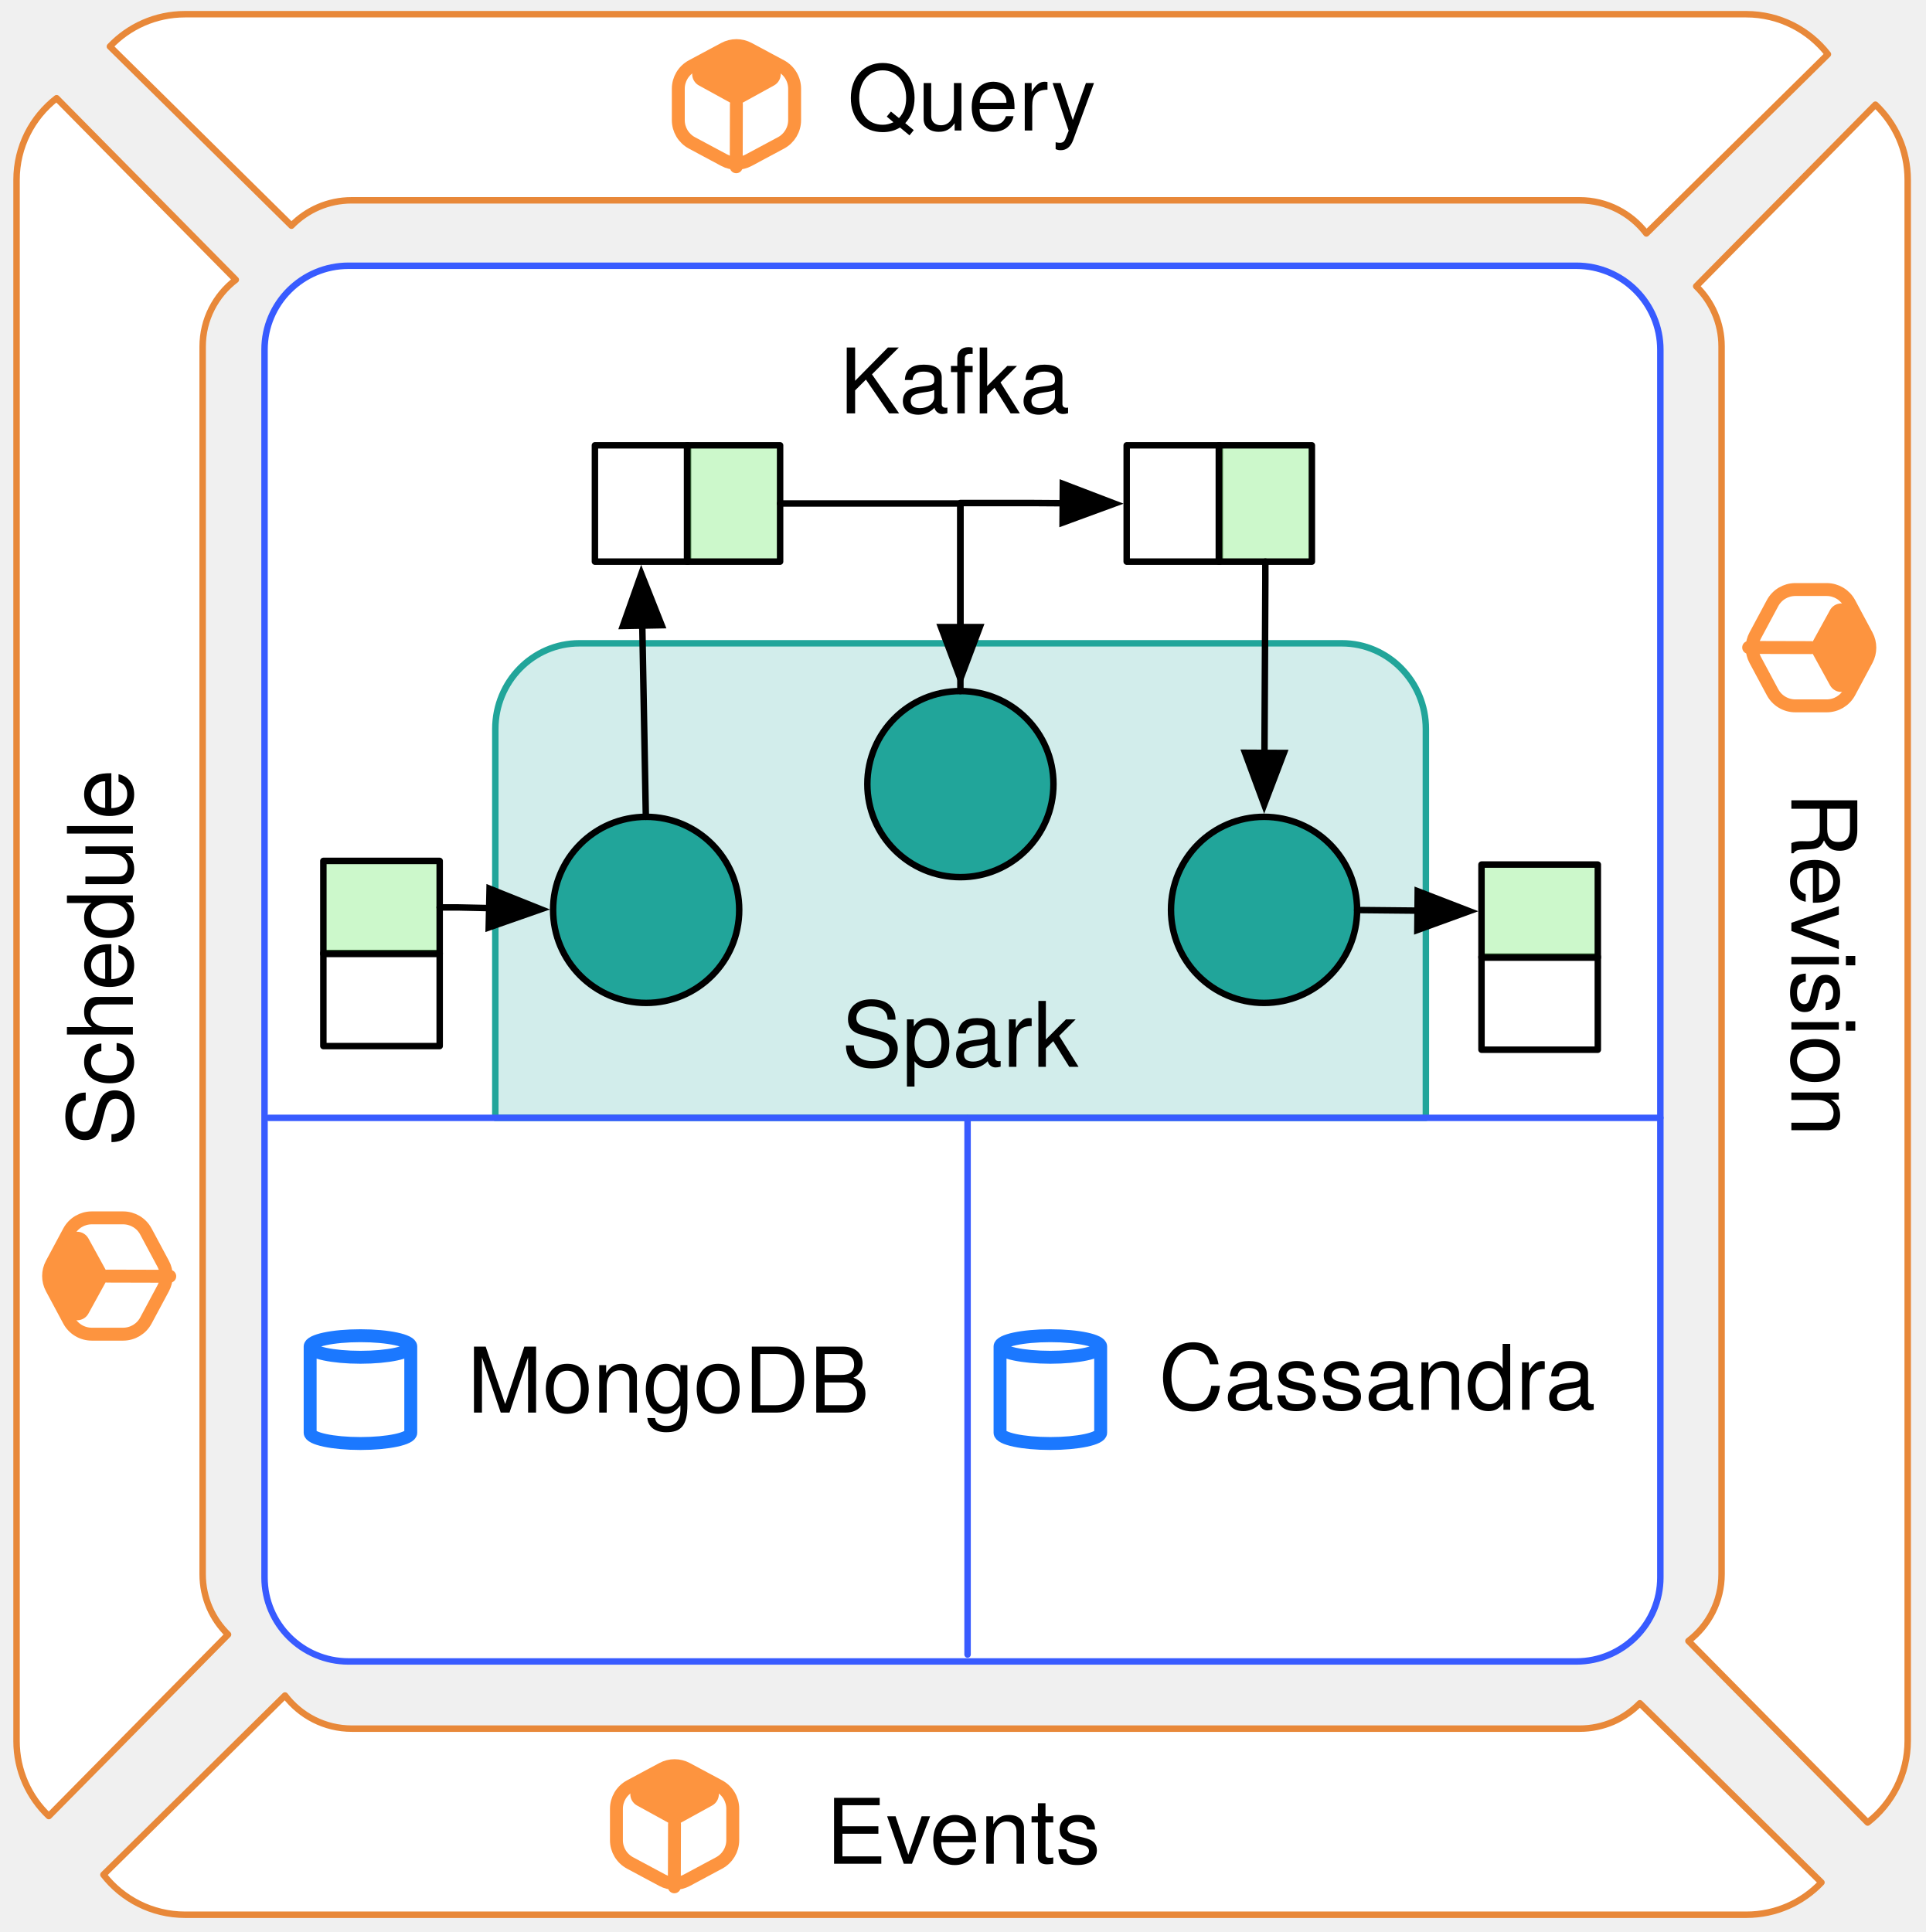
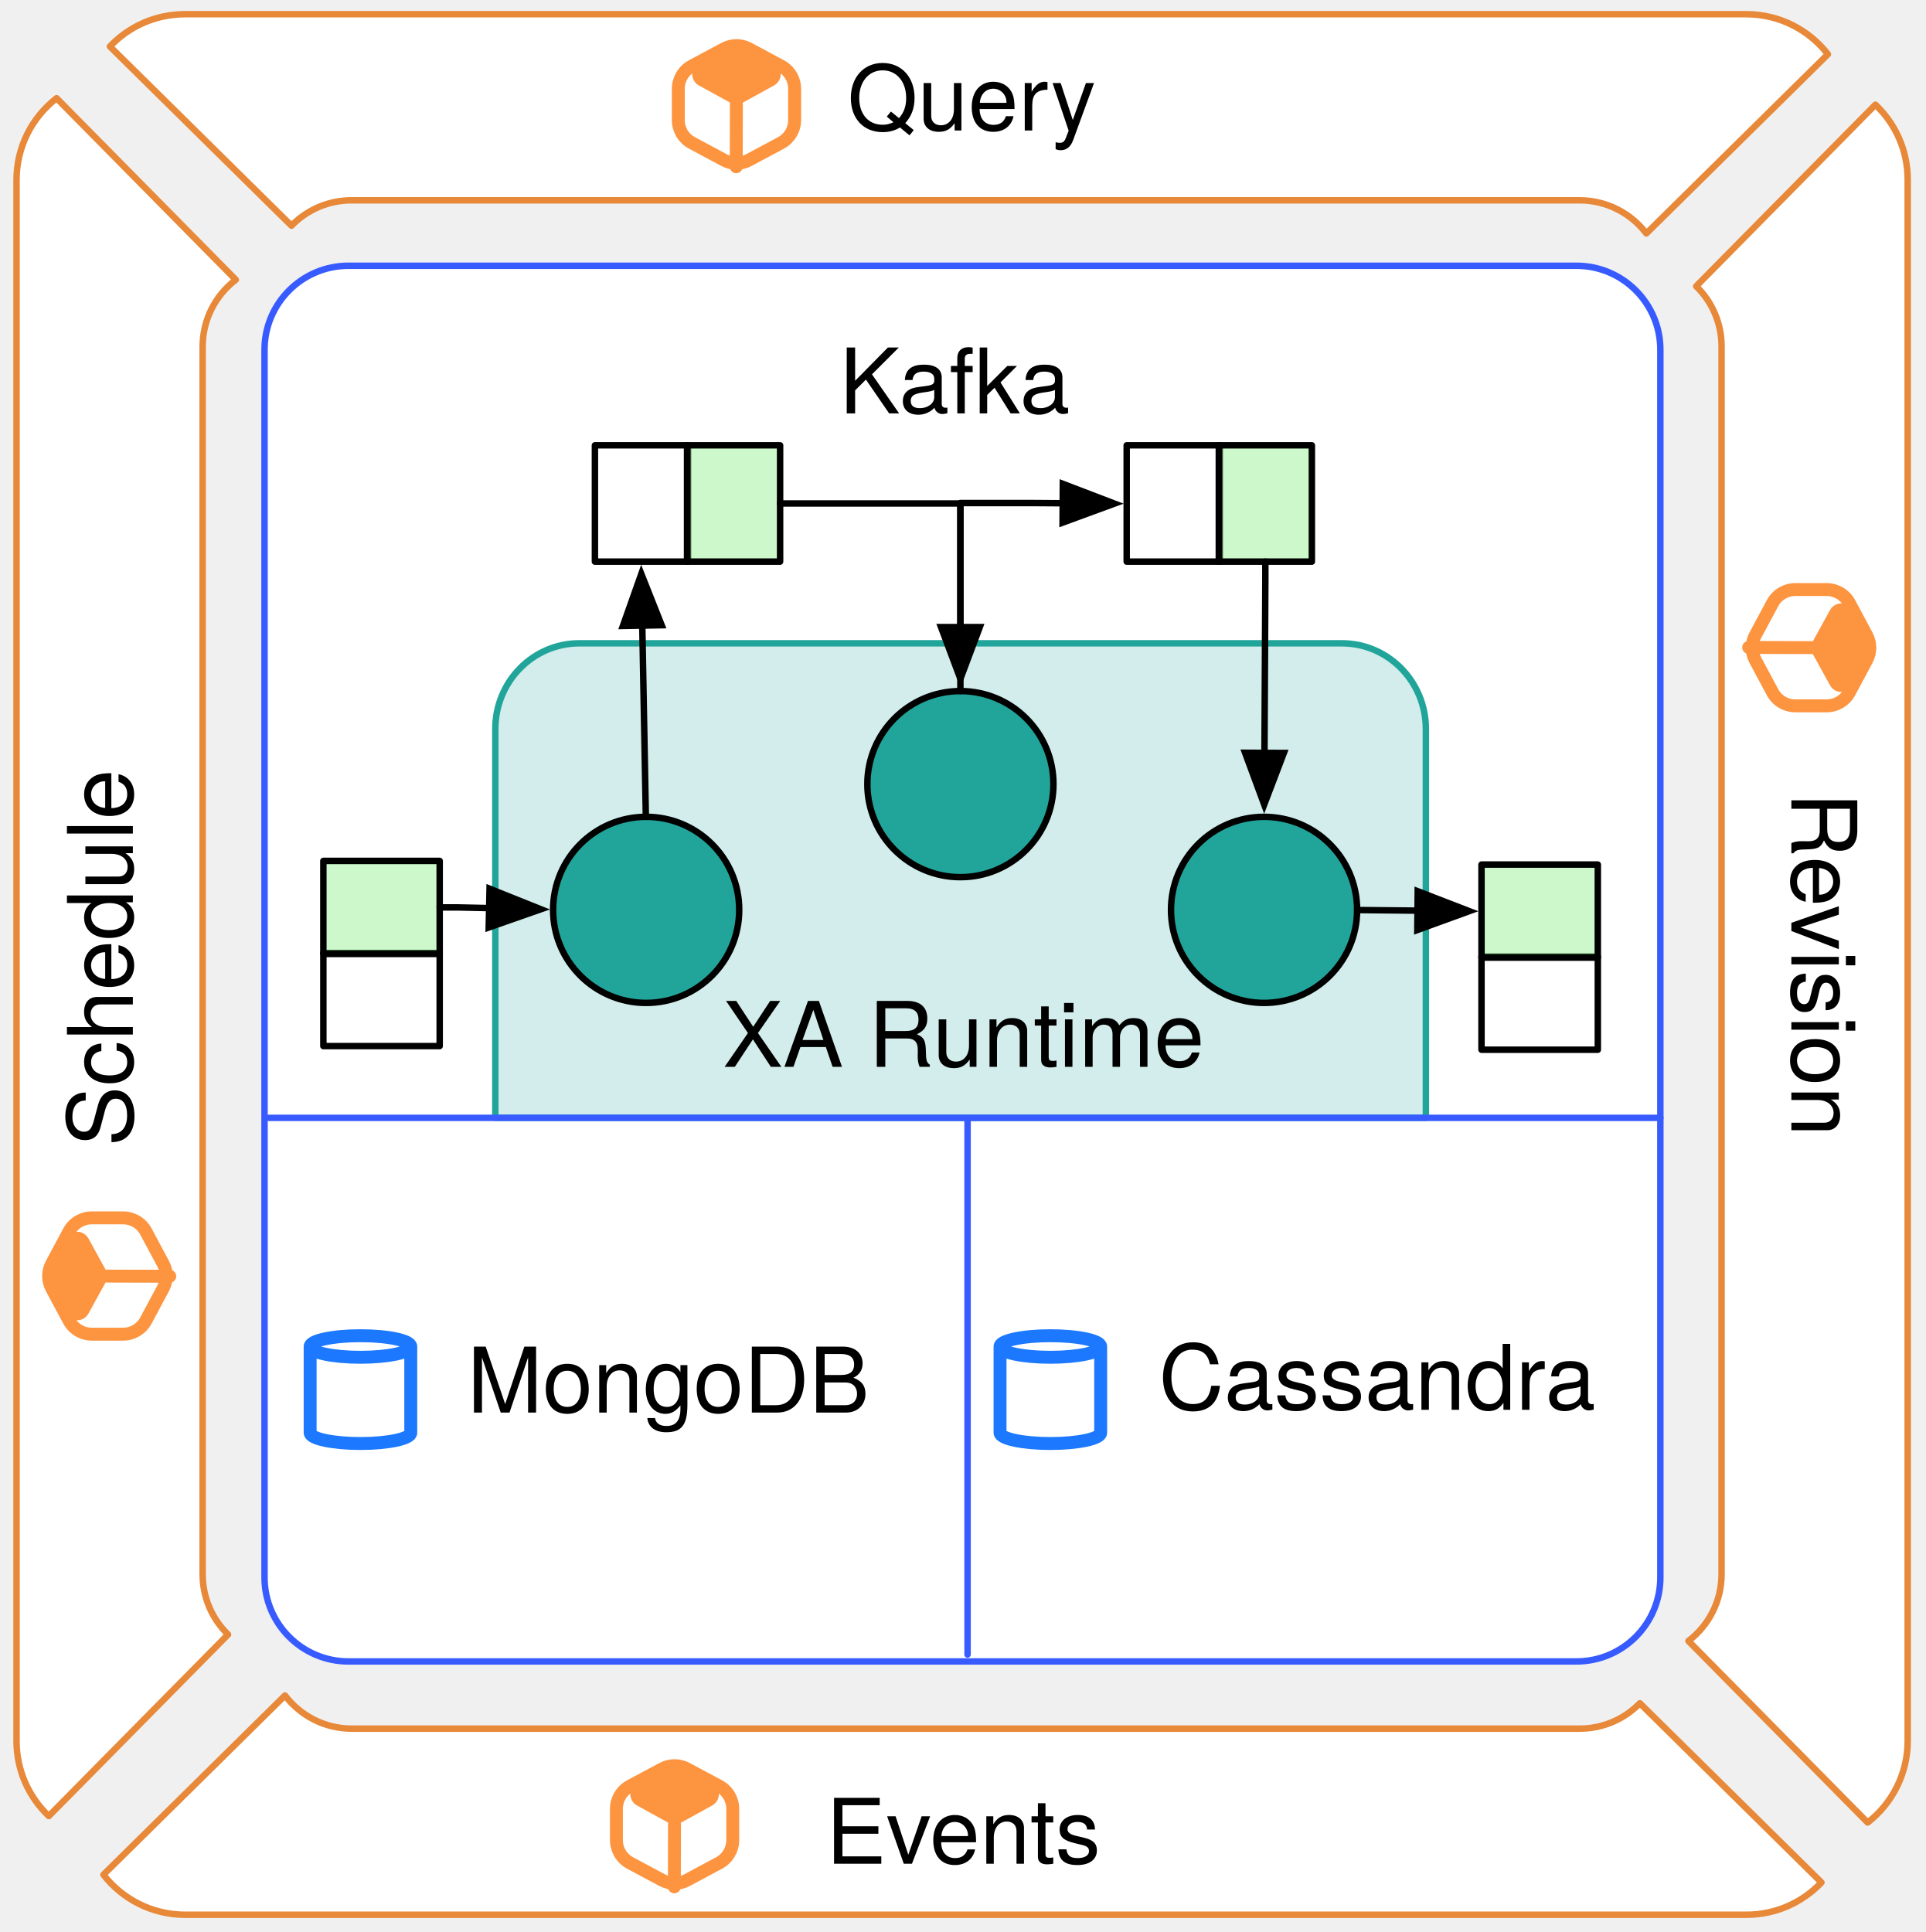
<svg xmlns="http://www.w3.org/2000/svg" version="1.1" viewBox="14 31 298 299" width="298pt" height="299pt">
  <defs>
    <font-face font-family="Helvetica Neue" font-size="14" panose-1="2 0 5 3 0 0 0 2 0 4" units-per-em="1000" underline-position="-100" underline-thickness="50" slope="0" x-height="517" cap-height="714" ascent="951.996" descent="-212.997" font-weight="500">
      <font-face-src>
        <font-face-name name="HelveticaNeue" />
      </font-face-src>
    </font-face>
    <marker orient="auto" overflow="visible" markerUnits="strokeWidth" id="FilledArrow_Marker" viewBox="-1 -4 10 8" markerWidth="10" markerHeight="8" color="black">
      <g>
        <path d="M 8 0 L 0 -3 L 0 3 Z" fill="currentColor" stroke="currentColor" stroke-width="1" />
      </g>
    </marker>
  </defs>
  <g stroke="none" stroke-opacity="1" stroke-dasharray="none" fill="none" fill-opacity="1">
    <g>
      <path d="M 296.866 39.396 C 293.938 35.625 289.362 33.199 284.22 33.199 L 42.62 33.199 C 38.046 33.199 33.921 35.118 31.005 38.194 L 59.105 65.93 C 61.467 63.505 64.767 61.999 68.42 61.999 L 258.42 61.999 C 262.641 61.999 266.393 64.011 268.767 67.129 Z" fill="white" />
      <path d="M 296.866 39.396 C 293.938 35.625 289.362 33.199 284.22 33.199 L 42.62 33.199 C 38.046 33.199 33.921 35.118 31.005 38.194 L 59.105 65.93 C 61.467 63.505 64.767 61.999 68.42 61.999 L 258.42 61.999 C 262.641 61.999 266.393 64.011 268.767 67.129 Z" stroke="#e88839" stroke-linecap="round" stroke-linejoin="round" stroke-width="1" />
      <text transform="translate(36.00493 38.19909)" fill="black">
        <tspan font-family="Helvetica Neue" font-size="14" font-weight="500" x="109.128" y="13" textLength="37.604">Query</tspan>
      </text>
      <path d="M 67.935 72.129 L 257.935 72.129 C 265.115 72.129 270.935 77.949 270.935 85.129 L 270.935 275.129 C 270.935 282.309 265.115 288.129 257.935 288.129 L 67.935 288.129 C 60.756 288.129 54.935 282.309 54.935 275.129 L 54.935 85.129 C 54.935 77.949 60.756 72.129 67.935 72.129 Z" fill="white" />
      <path d="M 67.935 72.129 L 257.935 72.129 C 265.115 72.129 270.935 77.949 270.935 85.129 L 270.935 275.129 C 270.935 282.309 265.115 288.129 257.935 288.129 L 67.935 288.129 C 60.756 288.129 54.935 282.309 54.935 275.129 L 54.935 85.129 C 54.935 77.949 60.756 72.129 67.935 72.129 Z" stroke="#385bff" stroke-linecap="round" stroke-linejoin="round" stroke-width="1" />
      <path d="M 303.013 313.059 C 306.784 310.132 309.21 305.556 309.21 300.413 L 309.21 58.813 C 309.21 54.24 307.291 50.115 304.214 47.199 L 276.479 75.299 C 278.904 77.661 280.41 80.961 280.41 84.613 L 280.41 274.613 C 280.41 278.835 278.398 282.586 275.28 284.961 Z" fill="white" />
      <path d="M 303.013 313.059 C 306.784 310.132 309.21 305.556 309.21 300.413 L 309.21 58.813 C 309.21 54.24 307.291 50.115 304.214 47.199 L 276.479 75.299 C 278.904 77.661 280.41 80.961 280.41 84.613 L 280.41 274.613 C 280.41 278.835 278.398 282.586 275.28 284.961 Z" stroke="#e88839" stroke-linecap="round" stroke-linejoin="round" stroke-width="1" />
      <text transform="translate(304.2099 52.19866) rotate(90)" fill="black">
        <tspan font-family="Helvetica Neue" font-size="14" font-weight="500" x="101.358" y="13" textLength="53.144">Revision</tspan>
      </text>
      <path d="M 22.757 46.199 C 18.986 49.126 16.56 53.702 16.56 58.845 L 16.56 300.445 C 16.56 305.018 18.479 309.143 21.555 312.059 L 49.291 283.959 C 46.866 281.597 45.36 278.297 45.36 274.645 L 45.36 84.645 C 45.36 80.423 47.372 76.671 50.49 74.297 Z" fill="white" />
      <path d="M 22.757 46.199 C 18.986 49.126 16.56 53.702 16.56 58.845 L 16.56 300.445 C 16.56 305.018 18.479 309.143 21.555 312.059 L 49.291 283.959 C 46.866 281.597 45.36 278.297 45.36 274.645 L 45.36 84.645 C 45.36 80.423 47.372 76.671 50.49 74.297 Z" stroke="#e88839" stroke-linecap="round" stroke-linejoin="round" stroke-width="1" />
      <text transform="translate(21.56 307.0593) rotate(-90)" fill="black">
        <tspan font-family="Helvetica Neue" font-size="14" font-weight="500" x="98.628" y="13" textLength="58.604">Schedule</tspan>
      </text>
      <path d="M 30.005 321.132 C 32.932 324.902 37.508 327.329 42.651 327.329 L 284.251 327.329 C 288.824 327.329 292.95 325.41 295.866 322.333 L 267.765 294.598 C 265.404 297.022 262.103 298.529 258.451 298.529 L 68.451 298.529 C 64.229 298.529 60.478 296.516 58.103 293.399 Z" fill="white" />
      <path d="M 30.005 321.132 C 32.932 324.902 37.508 327.329 42.651 327.329 L 284.251 327.329 C 288.824 327.329 292.95 325.41 295.866 322.333 L 267.765 294.598 C 265.404 297.022 262.103 298.529 258.451 298.529 L 68.451 298.529 C 64.229 298.529 60.478 296.516 58.103 293.399 Z" stroke="#e88839" stroke-linecap="round" stroke-linejoin="round" stroke-width="1" />
      <text transform="translate(35.00493 306.4365)" fill="black">
        <tspan font-family="Helvetica Neue" font-size="14" font-weight="500" x="106.797" y="13" textLength="42.266">Events</tspan>
      </text>
      <path d="M 234.649 203.999 L 234.649 143.819 C 234.649 136.496 228.829 130.559 221.649 130.559 L 103.649 130.559 C 96.47 130.559 90.649 136.496 90.649 143.819 L 90.649 203.999 Z" fill="#21a59a" fill-opacity=".201" />
      <path d="M 234.649 203.999 L 234.649 143.819 C 234.649 136.496 228.829 130.559 221.649 130.559 L 103.649 130.559 C 96.47 130.559 90.649 136.496 90.649 143.819 L 90.649 203.999 Z" stroke="#21a59a" stroke-linecap="round" stroke-linejoin="round" stroke-width="1" />
      <text transform="translate(95.64922 183.1072)" fill="black">
-         <tspan font-family="Helvetica Neue" font-size="14" font-weight="500" x="48.59" y="13" textLength="36.82">Spark</tspan>
+         <tspan font-family="Helvetica Neue" font-size="14" font-weight="500" x="30.173" y="13" textLength="73.654">XA Runtime</tspan>
      </text>
      <line x1="55.602" y1="204" x2="270.935" y2="204" fill="white" />
      <line x1="55.602" y1="204" x2="270.935" y2="204" stroke="#385bff" stroke-linecap="round" stroke-linejoin="round" stroke-width="1" />
      <line x1="163.727" y1="204.059" x2="163.727" y2="287.059" fill="white" />
      <line x1="163.727" y1="204.059" x2="163.727" y2="287.059" stroke="#385bff" stroke-linecap="round" stroke-linejoin="round" stroke-width="1" />
      <circle cx="162.619" cy="152.352" r="14.4" fill="#21a59a" />
      <circle cx="162.619" cy="152.352" r="14.4" stroke="black" stroke-linecap="round" stroke-linejoin="round" stroke-width="1" />
      <circle cx="113.991" cy="171.814" r="14.4" fill="#21a59a" />
      <circle cx="113.991" cy="171.814" r="14.4" stroke="black" stroke-linecap="round" stroke-linejoin="round" stroke-width="1" />
      <circle cx="209.609" cy="171.814" r="14.4" fill="#21a59a" />
      <circle cx="209.609" cy="171.814" r="14.4" stroke="black" stroke-linecap="round" stroke-linejoin="round" stroke-width="1" />
      <text transform="translate(86.06493 236.6104)" fill="black">
        <tspan font-family="Helvetica Neue" font-size="14" font-weight="500" x=".234" y="13" textLength="63.532">MongoDB</tspan>
      </text>
      <text transform="translate(193.0049 236.1857)" fill="black">
        <tspan font-family="Helvetica Neue" font-size="14" font-weight="500" x=".295" y="13" textLength="67.41">Cassandra</tspan>
      </text>
      <text transform="translate(143.8117 81.98076)" fill="black">
        <tspan font-family="Helvetica Neue" font-size="14" font-weight="500" x=".108" y="13" textLength="35.784">Kafka</tspan>
      </text>
      <path d="M 129.854 38.533 L 134.854 41.212 C 136.154 41.908 136.965 43.263 136.965 44.738 L 136.965 49.59 C 136.965 51.065 136.154 52.42 134.854 53.116 L 129.854 55.795 C 128.674 56.427 127.256 56.427 126.076 55.795 L 121.076 53.116 C 119.776 52.42 118.965 51.065 118.965 49.59 L 118.965 44.738 C 118.965 43.263 119.776 41.908 121.076 41.212 L 126.076 38.533 C 127.256 37.901 128.674 37.901 129.854 38.533 Z" fill="white" />
      <path d="M 129.854 38.533 L 134.854 41.212 C 136.154 41.908 136.965 43.263 136.965 44.738 L 136.965 49.59 C 136.965 51.065 136.154 52.42 134.854 53.116 L 129.854 55.795 C 128.674 56.427 127.256 56.427 126.076 55.795 L 121.076 53.116 C 119.776 52.42 118.965 51.065 118.965 49.59 L 118.965 44.738 C 118.965 43.263 119.776 41.908 121.076 41.212 L 126.076 38.533 C 127.256 37.901 128.674 37.901 129.854 38.533 Z" stroke="#fd943f" stroke-linecap="round" stroke-linejoin="round" stroke-width="2" />
      <path d="M 128.929 38.051 L 133.779 40.719 C 134.747 41.251 135.1 42.467 134.567 43.435 C 134.385 43.767 134.111 44.041 133.779 44.224 L 128.929 46.891 C 128.329 47.221 127.601 47.221 127.001 46.891 L 122.151 44.224 C 121.183 43.691 120.83 42.475 121.363 41.507 C 121.545 41.175 121.819 40.902 122.151 40.719 L 127.001 38.051 C 127.601 37.721 128.329 37.721 128.929 38.051 Z" fill="#fd943f" />
      <line x1="127.953" y1="47.139" x2="127.928" y2="56.807" stroke="#fd943f" stroke-linecap="round" stroke-linejoin="round" stroke-width="2" />
      <path d="M 120.279 304.733 L 125.279 307.411 C 126.579 308.108 127.391 309.463 127.391 310.937 L 127.391 315.79 C 127.391 317.265 126.579 318.62 125.279 319.316 L 120.279 321.995 C 119.099 322.627 117.682 322.627 116.502 321.995 L 111.502 319.316 C 110.202 318.62 109.391 317.265 109.391 315.79 L 109.391 310.937 C 109.391 309.463 110.202 308.108 111.502 307.411 L 116.502 304.733 C 117.682 304.101 119.099 304.101 120.279 304.733 Z" fill="white" />
      <path d="M 120.279 304.733 L 125.279 307.411 C 126.579 308.108 127.391 309.463 127.391 310.937 L 127.391 315.79 C 127.391 317.265 126.579 318.62 125.279 319.316 L 120.279 321.995 C 119.099 322.627 117.682 322.627 116.502 321.995 L 111.502 319.316 C 110.202 318.62 109.391 317.265 109.391 315.79 L 109.391 310.937 C 109.391 309.463 110.202 308.108 111.502 307.411 L 116.502 304.733 C 117.682 304.101 119.099 304.101 120.279 304.733 Z" stroke="#fd943f" stroke-linecap="round" stroke-linejoin="round" stroke-width="2" />
      <path d="M 119.354 304.251 L 124.204 306.918 C 125.172 307.451 125.525 308.667 124.993 309.635 C 124.81 309.967 124.537 310.24 124.204 310.423 L 119.354 313.091 C 118.754 313.421 118.027 313.421 117.427 313.091 L 112.577 310.423 C 111.609 309.891 111.256 308.675 111.788 307.707 C 111.971 307.375 112.244 307.101 112.577 306.918 L 117.427 304.251 C 118.027 303.921 118.754 303.921 119.354 304.251 Z" fill="#fd943f" />
      <line x1="118.378" y1="313.338" x2="118.353" y2="323.006" stroke="#fd943f" stroke-linecap="round" stroke-linejoin="round" stroke-width="2" />
      <path d="M 302.876 133.128 L 300.197 138.128 C 299.501 139.427 298.146 140.239 296.671 140.239 L 291.818 140.239 C 290.344 140.239 288.989 139.427 288.293 138.128 L 285.614 133.128 C 284.982 131.948 284.982 130.53 285.614 129.35 L 288.293 124.35 C 288.989 123.05 290.344 122.239 291.818 122.239 L 296.671 122.239 C 298.146 122.239 299.501 123.05 300.197 124.35 L 302.876 129.35 C 303.508 130.53 303.508 131.948 302.876 133.128 Z" fill="white" />
      <path d="M 302.876 133.128 L 300.197 138.128 C 299.501 139.427 298.146 140.239 296.671 140.239 L 291.818 140.239 C 290.344 140.239 288.989 139.427 288.293 138.128 L 285.614 133.128 C 284.982 131.948 284.982 130.53 285.614 129.35 L 288.293 124.35 C 288.989 123.05 290.344 122.239 291.818 122.239 L 296.671 122.239 C 298.146 122.239 299.501 123.05 300.197 124.35 L 302.876 129.35 C 303.508 130.53 303.508 131.948 302.876 133.128 Z" stroke="#fd943f" stroke-linecap="round" stroke-linejoin="round" stroke-width="2" />
      <path d="M 303.358 132.202 L 300.69 137.052 C 300.158 138.02 298.942 138.373 297.974 137.841 C 297.642 137.658 297.368 137.385 297.185 137.052 L 294.518 132.202 C 294.188 131.602 294.188 130.875 294.518 130.275 L 297.185 125.425 C 297.718 124.457 298.934 124.104 299.902 124.636 C 300.234 124.819 300.507 125.093 300.69 125.425 L 303.358 130.275 C 303.688 130.875 303.688 131.602 303.358 132.202 Z" fill="#fd943f" />
      <line x1="294.27" y1="131.226" x2="284.602" y2="131.201" stroke="#fd943f" stroke-linecap="round" stroke-linejoin="round" stroke-width="2" />
      <path d="M 21.995 226.59 L 24.673 221.59 C 25.369 220.29 26.724 219.479 28.199 219.479 L 33.052 219.479 C 34.527 219.479 35.882 220.29 36.578 221.59 L 39.256 226.59 C 39.889 227.77 39.889 229.188 39.256 230.368 L 36.578 235.368 C 35.882 236.667 34.527 237.479 33.052 237.479 L 28.199 237.479 C 26.724 237.479 25.369 236.667 24.673 235.368 L 21.995 230.368 C 21.362 229.188 21.362 227.77 21.995 226.59 Z" fill="white" />
      <path d="M 21.995 226.59 L 24.673 221.59 C 25.369 220.29 26.724 219.479 28.199 219.479 L 33.052 219.479 C 34.527 219.479 35.882 220.29 36.578 221.59 L 39.256 226.59 C 39.889 227.77 39.889 229.188 39.256 230.368 L 36.578 235.368 C 35.882 236.667 34.527 237.479 33.052 237.479 L 28.199 237.479 C 26.724 237.479 25.369 236.667 24.673 235.368 L 21.995 230.368 C 21.362 229.188 21.362 227.77 21.995 226.59 Z" stroke="#fd943f" stroke-linecap="round" stroke-linejoin="round" stroke-width="2" />
      <path d="M 21.513 227.515 L 24.18 222.665 C 24.713 221.697 25.929 221.344 26.897 221.876 C 27.229 222.059 27.502 222.333 27.685 222.665 L 30.353 227.515 C 30.683 228.115 30.683 228.842 30.353 229.442 L 27.685 234.292 C 27.153 235.26 25.937 235.613 24.969 235.081 C 24.637 234.898 24.363 234.625 24.18 234.292 L 21.513 229.442 C 21.183 228.842 21.183 228.115 21.513 227.515 Z" fill="#fd943f" />
      <line x1="30.6" y1="228.491" x2="40.268" y2="228.516" stroke="#fd943f" stroke-linecap="round" stroke-linejoin="round" stroke-width="2" />
      <path d="M 61.994 252.732 L 61.994 239.386 C 61.994 238.465 65.482 237.718 69.779 237.718 C 74.077 237.718 77.565 238.465 77.565 239.386 L 77.565 252.732 C 77.565 253.653 74.077 254.401 69.779 254.401 C 65.482 254.401 61.994 253.653 61.994 252.732" fill="white" />
      <path d="M 61.994 252.732 L 61.994 239.386 C 61.994 238.465 65.482 237.718 69.779 237.718 C 74.077 237.718 77.565 238.465 77.565 239.386 L 77.565 252.732 C 77.565 253.653 74.077 254.401 69.779 254.401 C 65.482 254.401 61.994 253.653 61.994 252.732 M 61.994 239.386 C 61.994 240.307 65.482 241.054 69.779 241.054 C 74.077 241.054 77.565 240.307 77.565 239.386" stroke="#1b78ff" stroke-linecap="round" stroke-linejoin="round" stroke-width="2" />
      <path d="M 168.754 252.732 L 168.754 239.386 C 168.754 238.465 172.242 237.718 176.539 237.718 C 180.837 237.718 184.325 238.465 184.325 239.386 L 184.325 252.732 C 184.325 253.653 180.837 254.401 176.539 254.401 C 172.242 254.401 168.754 253.653 168.754 252.732" fill="white" />
      <path d="M 168.754 252.732 L 168.754 239.386 C 168.754 238.465 172.242 237.718 176.539 237.718 C 180.837 237.718 184.325 238.465 184.325 239.386 L 184.325 252.732 C 184.325 253.653 180.837 254.401 176.539 254.401 C 172.242 254.401 168.754 253.653 168.754 252.732 M 168.754 239.386 C 168.754 240.307 172.242 241.054 176.539 241.054 C 180.837 241.054 184.325 240.307 184.325 239.386" stroke="#1b78ff" stroke-linecap="round" stroke-linejoin="round" stroke-width="2" />
      <rect x="188.352" y="99.919" width="14.4" height="18" fill="white" />
      <rect x="188.352" y="99.919" width="14.4" height="18" stroke="black" stroke-linecap="round" stroke-linejoin="round" stroke-width="1" />
      <rect x="202.609" y="99.919" width="14.4" height="18" fill="#81ef7e" fill-opacity=".4" />
      <rect x="202.609" y="99.919" width="14.4" height="18" stroke="black" stroke-linecap="round" stroke-linejoin="round" stroke-width="1" />
      <rect x="106.062" y="99.919" width="14.4" height="18" fill="white" />
      <rect x="106.062" y="99.919" width="14.4" height="18" stroke="black" stroke-linecap="round" stroke-linejoin="round" stroke-width="1" />
      <rect x="120.319" y="99.919" width="14.4" height="18" fill="#81ef7e" fill-opacity=".4" />
      <rect x="120.319" y="99.919" width="14.4" height="18" stroke="black" stroke-linecap="round" stroke-linejoin="round" stroke-width="1" />
      <path d="M 113.944 157.414 L 113.626 140.366 L 113.392 127.818" marker-end="url(#FilledArrow_Marker)" stroke="black" stroke-linecap="round" stroke-linejoin="round" stroke-width="1" />
      <path d="M 209.809 117.919 L 209.809 120.819 L 209.709 140.366 L 209.673 147.514" marker-end="url(#FilledArrow_Marker)" stroke="black" stroke-linecap="round" stroke-linejoin="round" stroke-width="1" />
      <path d="M 134.719 108.919 L 139.419 108.919 L 162.619 108.919 L 162.619 128.052" marker-end="url(#FilledArrow_Marker)" stroke="black" stroke-linecap="round" stroke-linejoin="round" stroke-width="1" />
      <path d="M 162.619 137.952 L 162.619 108.851 L 173.751 108.851 L 178.452 108.883" marker-end="url(#FilledArrow_Marker)" stroke="black" stroke-linecap="round" stroke-linejoin="round" stroke-width="1" />
      <rect x="64.04" y="178.492" width="18" height="14.4" fill="white" />
      <rect x="64.04" y="178.492" width="18" height="14.4" stroke="black" stroke-linecap="round" stroke-linejoin="round" stroke-width="1" />
      <rect x="64.04" y="164.235" width="18" height="14.4" fill="#81ef7e" fill-opacity=".4" />
      <rect x="64.04" y="164.235" width="18" height="14.4" stroke="black" stroke-linecap="round" stroke-linejoin="round" stroke-width="1" />
      <path d="M 82.04 171.435 L 84.94 171.435 L 89.693 171.54" marker-end="url(#FilledArrow_Marker)" stroke="black" stroke-linecap="round" stroke-linejoin="round" stroke-width="1" />
      <rect x="243.258" y="179.057" width="18" height="14.4" fill="white" />
      <rect x="243.258" y="179.057" width="18" height="14.4" stroke="black" stroke-linecap="round" stroke-linejoin="round" stroke-width="1" />
      <rect x="243.258" y="164.801" width="18" height="14.4" fill="#81ef7e" fill-opacity=".4" />
      <rect x="243.258" y="164.801" width="18" height="14.4" stroke="black" stroke-linecap="round" stroke-linejoin="round" stroke-width="1" />
      <path d="M 224.009 171.839 L 230.934 171.907 L 233.358 171.931" marker-end="url(#FilledArrow_Marker)" stroke="black" stroke-linecap="round" stroke-linejoin="round" stroke-width="1" />
    </g>
  </g>
</svg>
